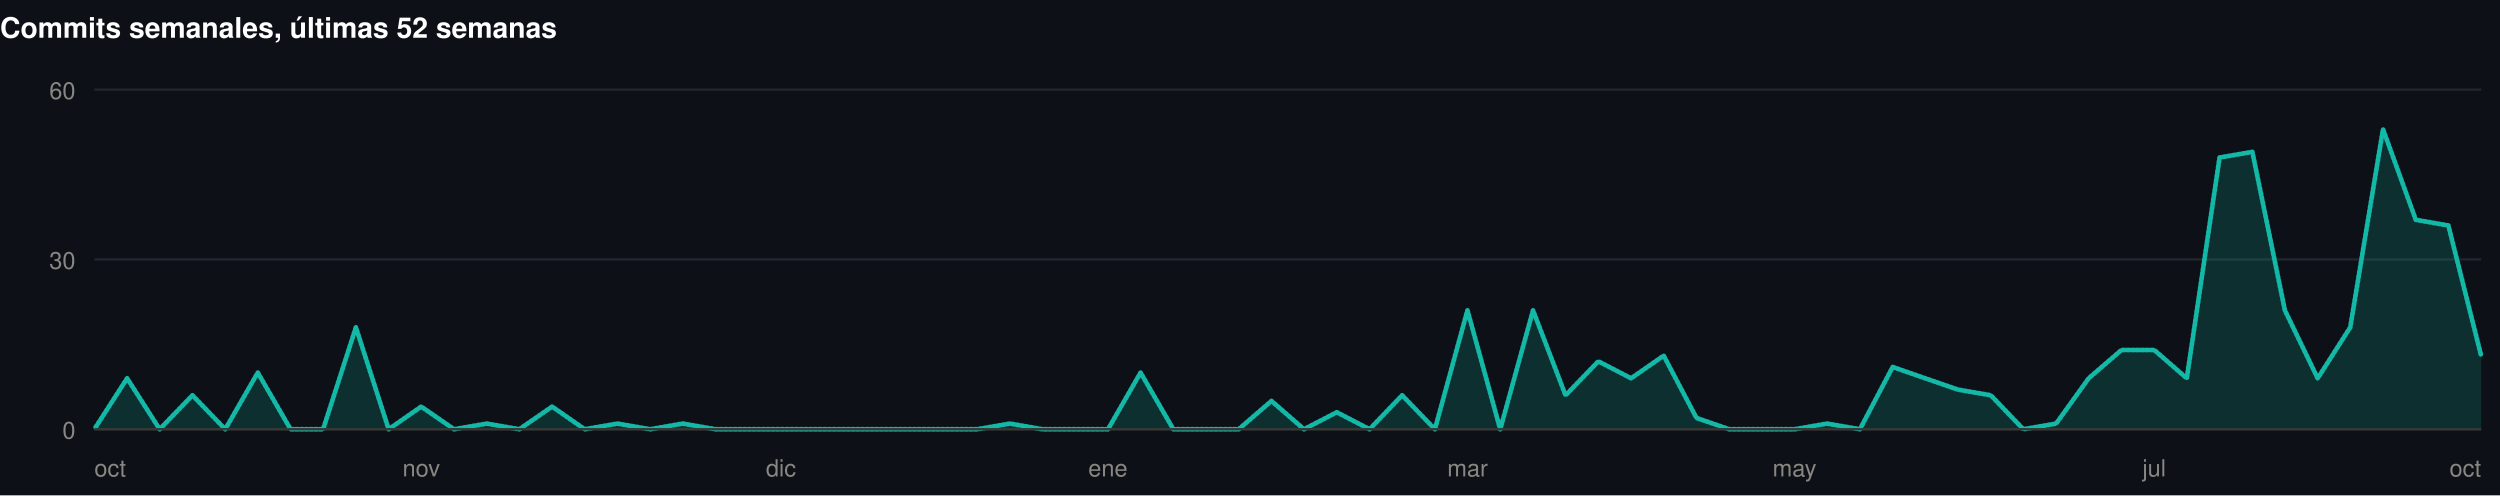
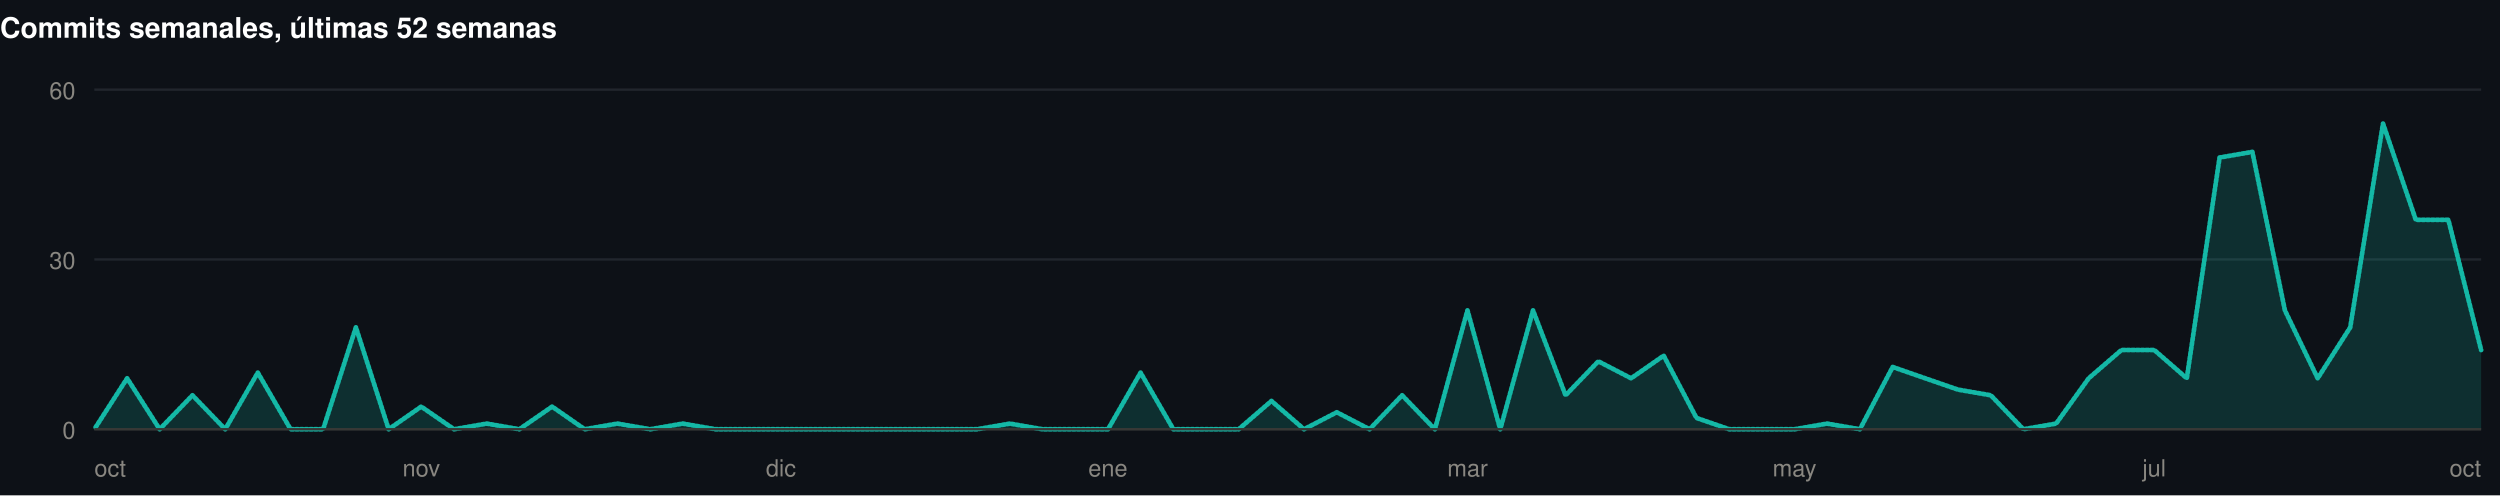
<svg xmlns="http://www.w3.org/2000/svg" width="1060" height="210" viewBox="0 0 1060 210" role="img">
  <rect width="1060" height="210" fill="#0d1117" />
  <style>
@keyframes grow{from{transform:scaleX(0)}}
@keyframes rise{from{opacity:0;transform:translateY(9px)}}
@keyframes fade{from{opacity:0}}
@keyframes draw{to{stroke-dashoffset:0}}
.bar{transform-box:fill-box;transform-origin:left center;animation:grow .9s cubic-bezier(.22,1,.36,1) var(--d,0s) both}
.rise{animation:rise .7s cubic-bezier(.22,1,.36,1) var(--d,0s) both}
.fade{animation:fade .8s ease-out var(--d,0s) both}
.draw{animation:draw 1.7s ease-out .1s both}
@media (prefers-reduced-motion:reduce){
.bar,.rise,.fade,.draw{animation:none;transform:none;opacity:1;stroke-dashoffset:0}
}
</style>
  <g>
    <text x="0" y="16" font-family="-apple-system,BlinkMacSystemFont,'Segoe UI',Helvetica,Arial,sans-serif" font-size="12" font-weight="700" fill="#ffffff" text-anchor="start">Commits semanales, últimas 52 semanas</text>
    <line x1="40" y1="182" x2="1052" y2="182" stroke="#21262d" stroke-width="1" />
    <text x="32" y="186" font-family="-apple-system,BlinkMacSystemFont,'Segoe UI',Helvetica,Arial,sans-serif" font-size="10" font-weight="400" fill="#898781" text-anchor="end">0</text>
    <line x1="40" y1="110" x2="1052" y2="110" stroke="#21262d" stroke-width="1" />
    <text x="32" y="114" font-family="-apple-system,BlinkMacSystemFont,'Segoe UI',Helvetica,Arial,sans-serif" font-size="10" font-weight="400" fill="#898781" text-anchor="end">30</text>
    <line x1="40" y1="38" x2="1052" y2="38" stroke="#21262d" stroke-width="1" />
    <text x="32" y="42" font-family="-apple-system,BlinkMacSystemFont,'Segoe UI',Helvetica,Arial,sans-serif" font-size="10" font-weight="400" fill="#898781" text-anchor="end">60</text>
-     <path class="fade" style="--d:.5s" d="M40.0,182.0L53.9,160.4L67.7,182.0L81.6,167.6L95.5,182.0L109.3,158.0L123.2,182.0L137.0,182.0L150.9,138.8L164.8,182.0L178.6,172.4L192.5,182.0L206.4,179.6L220.2,182.0L234.1,172.4L247.9,182.0L261.8,179.6L275.7,182.0L289.5,179.6L303.4,182.0L317.3,182.0L331.1,182.0L345.0,182.0L358.8,182.0L372.7,182.0L386.6,182.0L400.4,182.0L414.3,182.0L428.2,179.6L442.0,182.0L455.9,182.0L469.8,182.0L483.6,158.0L497.5,182.0L511.3,182.0L525.2,182.0L539.1,170.0L552.9,182.0L566.8,174.8L580.7,182.0L594.5,167.6L608.4,182.0L622.2,131.6L636.1,182.0L650.0,131.6L663.8,167.6L677.7,153.2L691.6,160.4L705.4,150.8L719.3,177.2L733.2,182.0L747.0,182.0L760.9,182.0L774.7,179.6L788.6,182.0L802.5,155.6L816.3,160.4L830.2,165.2L844.1,167.6L857.9,182.0L871.8,179.6L885.6,160.4L899.5,148.4L913.4,148.4L927.2,160.4L941.1,66.8L955.0,64.4L968.8,131.6L982.7,160.4L996.5,138.8L1010.4,54.8L1024.3,93.2L1038.1,95.6L1052.0,150.8L1052.0,182L40.0,182Z" fill="rgba(20,184,166,0.18)" />
-     <path class="draw" pathLength="1" stroke-dasharray="1" stroke-dashoffset="1" d="M40.0,182.0L53.9,160.4L67.7,182.0L81.6,167.6L95.5,182.0L109.3,158.0L123.2,182.0L137.0,182.0L150.9,138.8L164.8,182.0L178.6,172.4L192.5,182.0L206.4,179.6L220.2,182.0L234.1,172.4L247.9,182.0L261.8,179.6L275.7,182.0L289.5,179.6L303.4,182.0L317.3,182.0L331.1,182.0L345.0,182.0L358.8,182.0L372.7,182.0L386.6,182.0L400.4,182.0L414.3,182.0L428.2,179.6L442.0,182.0L455.9,182.0L469.8,182.0L483.6,158.0L497.5,182.0L511.3,182.0L525.2,182.0L539.1,170.0L552.9,182.0L566.8,174.8L580.7,182.0L594.5,167.6L608.4,182.0L622.2,131.6L636.1,182.0L650.0,131.6L663.8,167.6L677.7,153.2L691.6,160.4L705.4,150.8L719.3,177.2L733.2,182.0L747.0,182.0L760.9,182.0L774.7,179.6L788.6,182.0L802.5,155.6L816.3,160.4L830.2,165.2L844.1,167.6L857.9,182.0L871.8,179.6L885.6,160.4L899.5,148.4L913.4,148.4L927.2,160.4L941.1,66.8L955.0,64.4L968.8,131.6L982.7,160.4L996.5,138.8L1010.4,54.8L1024.3,93.2L1038.1,95.6L1052.0,150.8" fill="none" stroke="#14b8a6" stroke-width="2" stroke-linejoin="round" stroke-linecap="round" />
+     <path class="fade" style="--d:.5s" d="M40.0,182.0L53.9,160.4L67.7,182.0L81.6,167.6L95.5,182.0L109.3,158.0L123.2,182.0L137.0,182.0L150.9,138.8L164.8,182.0L178.6,172.4L192.5,182.0L206.4,179.6L220.2,182.0L234.1,172.4L247.9,182.0L261.8,179.6L275.7,182.0L289.5,179.6L303.4,182.0L317.3,182.0L331.1,182.0L345.0,182.0L358.8,182.0L372.7,182.0L386.6,182.0L400.4,182.0L414.3,182.0L428.2,179.6L442.0,182.0L455.9,182.0L469.8,182.0L483.6,158.0L497.5,182.0L511.3,182.0L525.2,182.0L539.1,170.0L552.9,182.0L566.8,174.8L580.7,182.0L594.5,167.6L608.4,182.0L622.2,131.6L636.1,182.0L650.0,131.6L663.8,167.6L677.7,153.2L691.6,160.4L705.4,150.8L719.3,177.2L733.2,182.0L747.0,182.0L760.9,182.0L774.7,179.6L788.6,182.0L802.5,155.6L816.3,160.4L830.2,165.2L844.1,167.6L857.9,182.0L871.8,179.6L885.6,160.4L899.5,148.4L913.4,148.4L927.2,160.4L941.1,66.8L955.0,64.4L968.8,131.6L982.7,160.4L996.5,138.8L1010.4,52.4L1024.3,93.2L1038.1,93.2L1052.0,148.4L1052.0,182L40.0,182Z" fill="rgba(20,184,166,0.18)" />
+     <path class="draw" pathLength="1" stroke-dasharray="1" stroke-dashoffset="1" d="M40.0,182.0L53.9,160.4L67.7,182.0L81.6,167.6L95.5,182.0L109.3,158.0L123.2,182.0L137.0,182.0L150.9,138.8L164.8,182.0L178.6,172.4L192.5,182.0L206.4,179.6L220.2,182.0L234.1,172.4L247.9,182.0L261.8,179.6L275.7,182.0L289.5,179.6L303.4,182.0L317.3,182.0L331.1,182.0L345.0,182.0L358.8,182.0L372.7,182.0L386.6,182.0L400.4,182.0L414.3,182.0L428.2,179.6L442.0,182.0L455.9,182.0L469.8,182.0L483.6,158.0L497.5,182.0L511.3,182.0L525.2,182.0L539.1,170.0L552.9,182.0L566.8,174.8L580.7,182.0L594.5,167.6L608.4,182.0L622.2,131.6L636.1,182.0L650.0,131.6L663.8,167.6L677.7,153.2L691.6,160.4L705.4,150.8L719.3,177.2L733.2,182.0L747.0,182.0L760.9,182.0L774.7,179.6L788.6,182.0L802.5,155.6L816.3,160.4L830.2,165.2L844.1,167.6L857.9,182.0L871.8,179.6L885.6,160.4L899.5,148.4L913.4,148.4L927.2,160.4L941.1,66.8L955.0,64.4L968.8,131.6L982.7,160.4L996.5,138.8L1010.4,52.4L1024.3,93.2L1038.1,93.2L1052.0,148.4" fill="none" stroke="#14b8a6" stroke-width="2" stroke-linejoin="round" stroke-linecap="round" />
    <line x1="40" y1="182" x2="1052" y2="182" stroke="#383835" stroke-width="1" />
    <text x="40" y="202" font-family="-apple-system,BlinkMacSystemFont,'Segoe UI',Helvetica,Arial,sans-serif" font-size="10" font-weight="400" fill="#898781" text-anchor="start">oct</text>
    <text x="178.63" y="202" font-family="-apple-system,BlinkMacSystemFont,'Segoe UI',Helvetica,Arial,sans-serif" font-size="10" font-weight="400" fill="#898781" text-anchor="middle">nov</text>
    <text x="331.123" y="202" font-family="-apple-system,BlinkMacSystemFont,'Segoe UI',Helvetica,Arial,sans-serif" font-size="10" font-weight="400" fill="#898781" text-anchor="middle">dic</text>
    <text x="469.753" y="202" font-family="-apple-system,BlinkMacSystemFont,'Segoe UI',Helvetica,Arial,sans-serif" font-size="10" font-weight="400" fill="#898781" text-anchor="middle">ene</text>
    <text x="622.247" y="202" font-family="-apple-system,BlinkMacSystemFont,'Segoe UI',Helvetica,Arial,sans-serif" font-size="10" font-weight="400" fill="#898781" text-anchor="middle">mar</text>
    <text x="760.877" y="202" font-family="-apple-system,BlinkMacSystemFont,'Segoe UI',Helvetica,Arial,sans-serif" font-size="10" font-weight="400" fill="#898781" text-anchor="middle">may</text>
    <text x="913.37" y="202" font-family="-apple-system,BlinkMacSystemFont,'Segoe UI',Helvetica,Arial,sans-serif" font-size="10" font-weight="400" fill="#898781" text-anchor="middle">jul</text>
    <text x="1052" y="202" font-family="-apple-system,BlinkMacSystemFont,'Segoe UI',Helvetica,Arial,sans-serif" font-size="10" font-weight="400" fill="#898781" text-anchor="end">oct</text>
  </g>
</svg>
